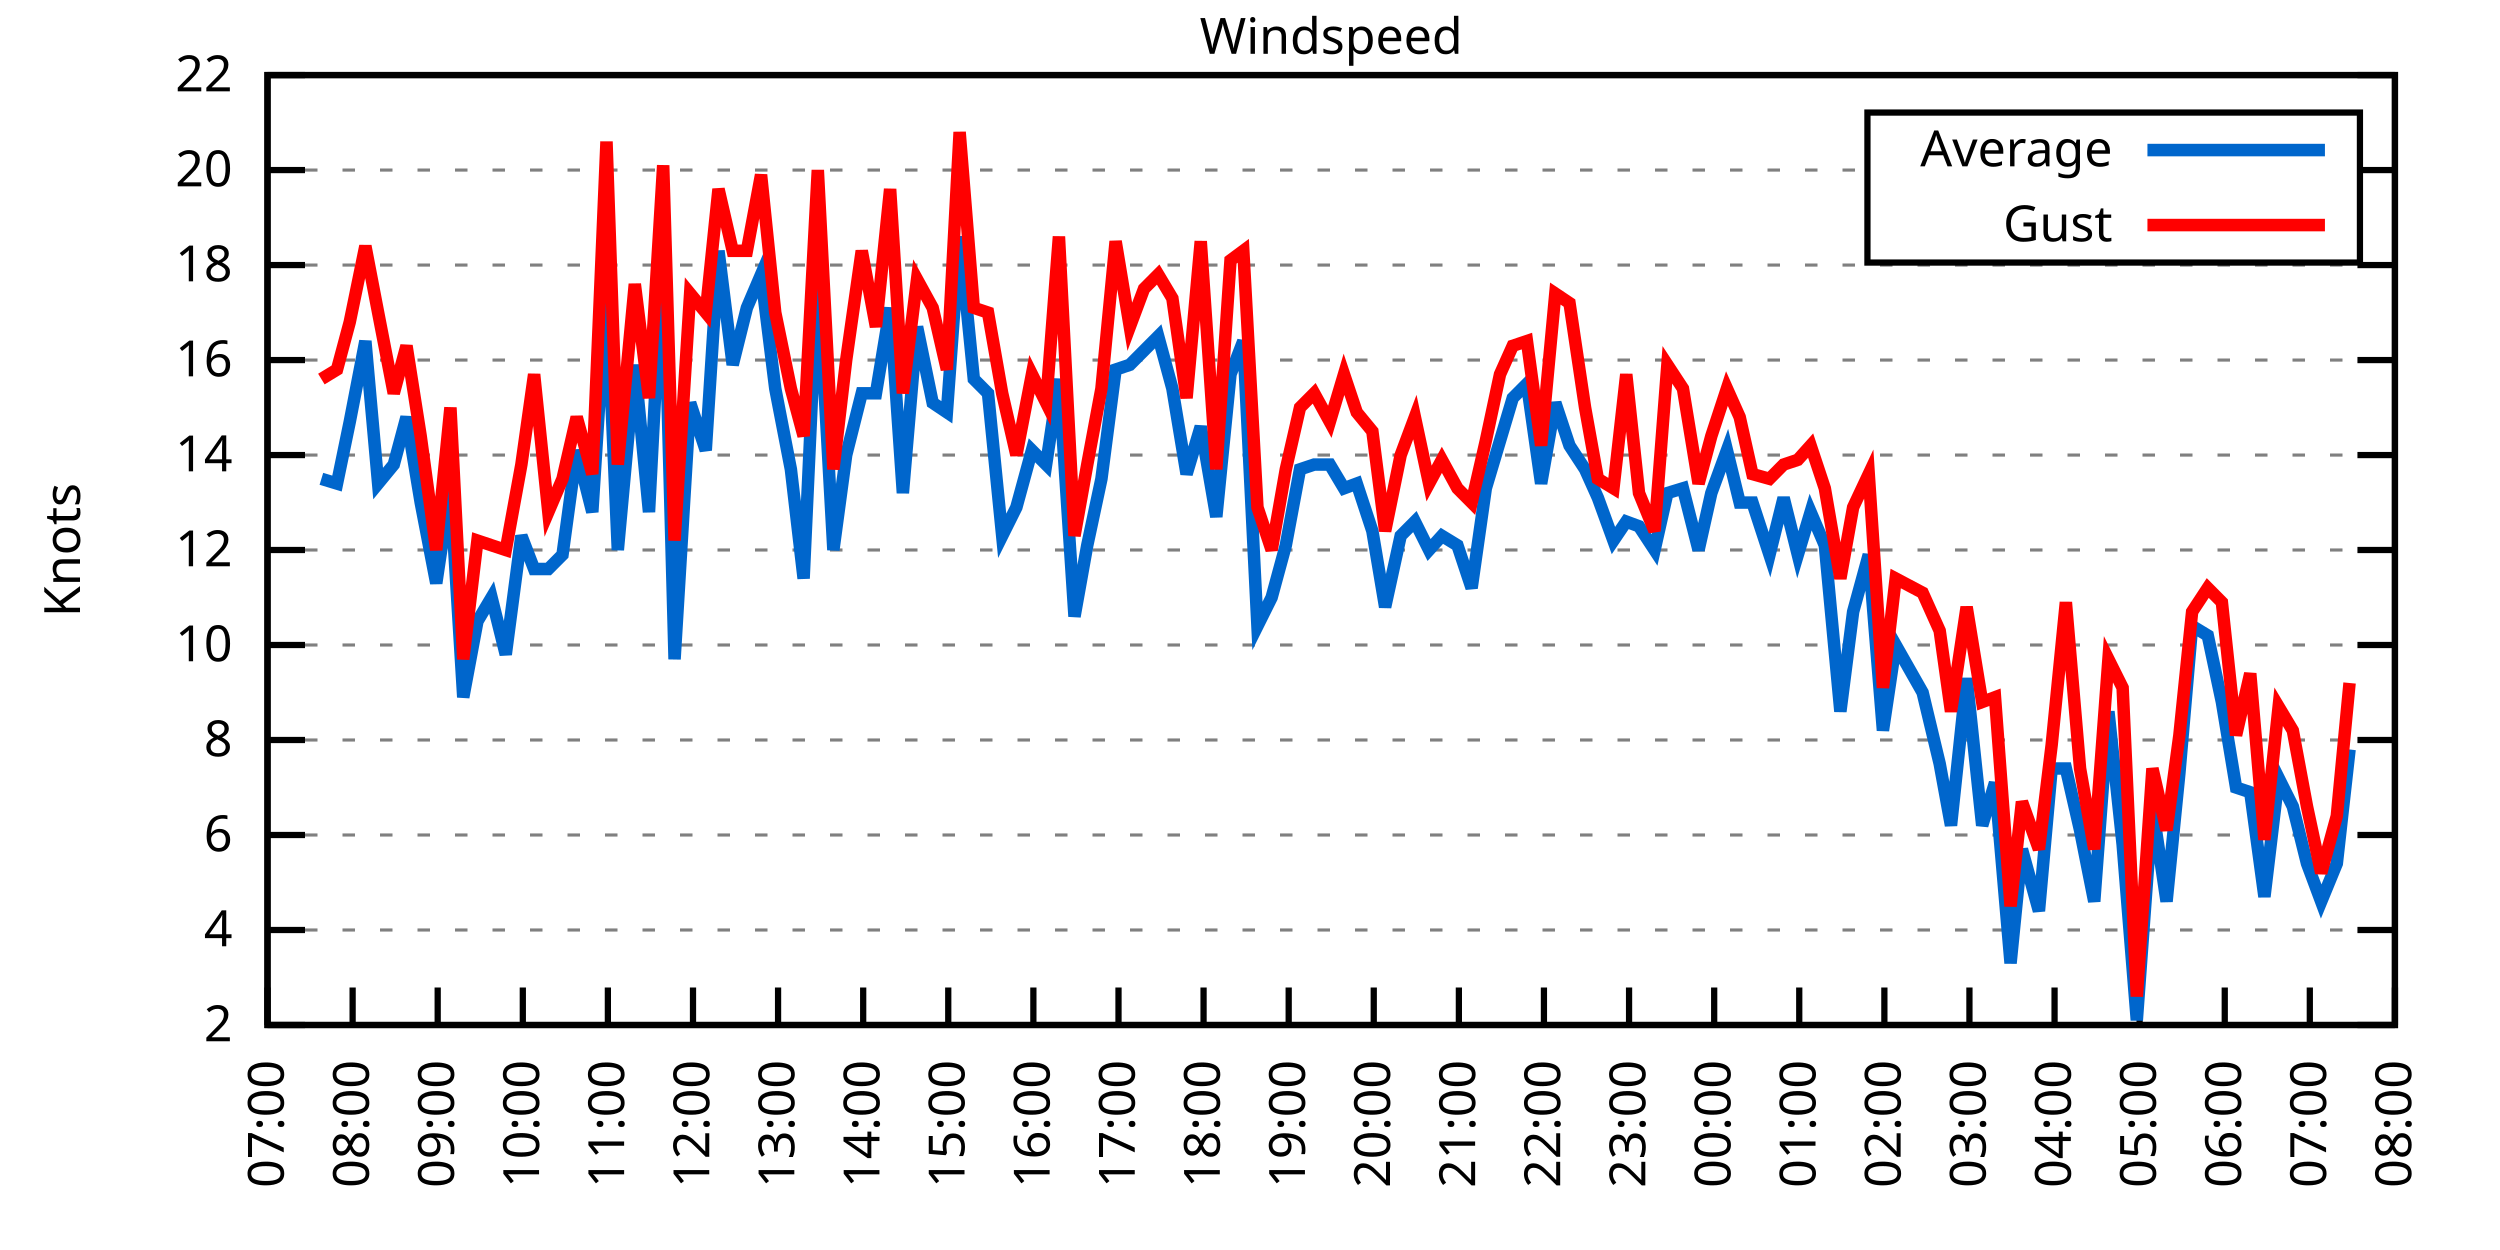
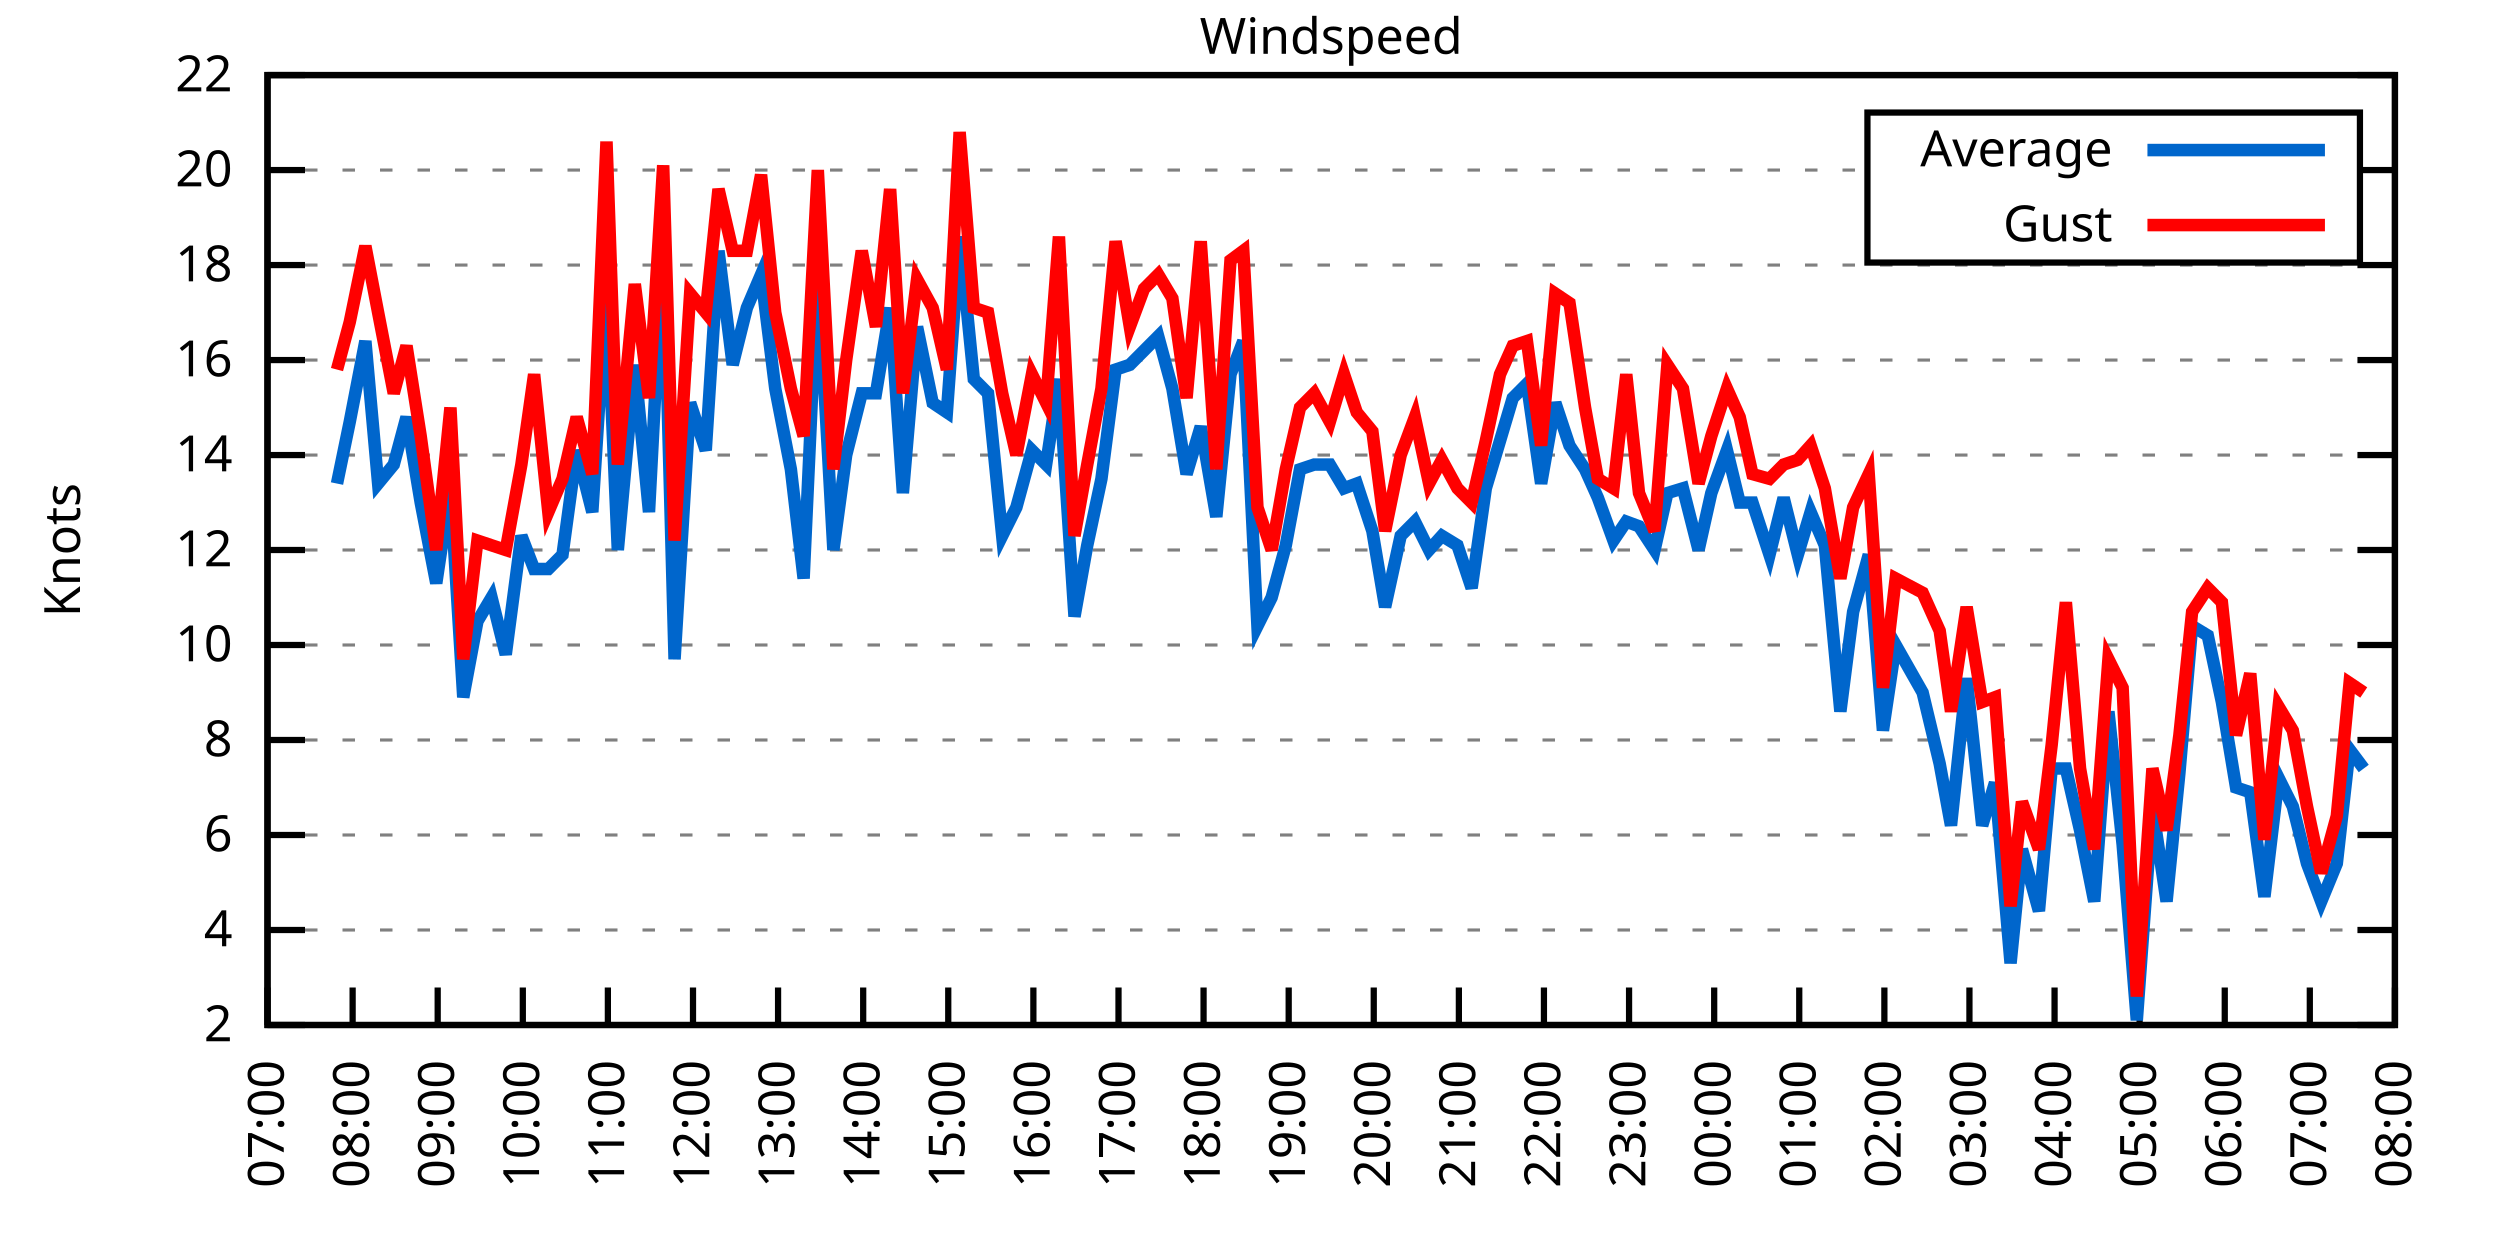
<svg xmlns="http://www.w3.org/2000/svg" xmlns:xlink="http://www.w3.org/1999/xlink" width="400" height="200" viewBox="0 0 400 200">
  <g id="gnuplot_canvas">
    <rect x="0" y="0" width="400" height="200" fill="none" />
    <defs>
      <circle id="gpDot" r="0.5" stroke-width="0.5" stroke="currentColor" />
      <path id="gpPt0" stroke-width="0.333" stroke="currentColor" d="M-1,0 h2 M0,-1 v2" />
      <path id="gpPt1" stroke-width="0.333" stroke="currentColor" d="M-1,-1 L1,1 M1,-1 L-1,1" />
      <path id="gpPt2" stroke-width="0.333" stroke="currentColor" d="M-1,0 L1,0 M0,-1 L0,1 M-1,-1 L1,1 M-1,1 L1,-1" />
      <rect id="gpPt3" stroke-width="0.333" stroke="currentColor" x="-1" y="-1" width="2" height="2" />
      <rect id="gpPt4" stroke-width="0.333" stroke="currentColor" fill="currentColor" x="-1" y="-1" width="2" height="2" />
      <circle id="gpPt5" stroke-width="0.333" stroke="currentColor" cx="0" cy="0" r="1" />
      <use xlink:href="#gpPt5" id="gpPt6" fill="currentColor" stroke="none" />
      <path id="gpPt7" stroke-width="0.333" stroke="currentColor" d="M0,-1.33 L-1.33,0.67 L1.33,0.67 z" />
      <use xlink:href="#gpPt7" id="gpPt8" fill="currentColor" stroke="none" />
      <use xlink:href="#gpPt7" id="gpPt9" stroke="currentColor" transform="rotate(180)" />
      <use xlink:href="#gpPt9" id="gpPt10" fill="currentColor" stroke="none" />
      <use xlink:href="#gpPt3" id="gpPt11" stroke="currentColor" transform="rotate(45)" />
      <use xlink:href="#gpPt11" id="gpPt12" fill="currentColor" stroke="none" />
      <path id="gpPt13" stroke-width="0.333" stroke="currentColor" d="M0,1.330 L1.265,0.411 L0.782,-1.067 L-0.782,-1.076 L-1.265,0.411 z" />
      <use xlink:href="#gpPt13" id="gpPt14" fill="currentColor" stroke="none" />
      <filter id="textbox" filterUnits="objectBoundingBox" x="0" y="0" height="1" width="1">
        <feFlood flood-color="white" flood-opacity="1" result="bgnd" />
        <feComposite in="SourceGraphic" in2="bgnd" operator="atop" />
      </filter>
      <filter id="greybox" filterUnits="objectBoundingBox" x="0" y="0" height="1" width="1">
        <feFlood flood-color="lightgrey" flood-opacity="1" result="grey" />
        <feComposite in="SourceGraphic" in2="grey" operator="atop" />
      </filter>
    </defs>
    <g fill="none" color="white" stroke="currentColor" stroke-width="1.00" stroke-linecap="butt" stroke-linejoin="miter">
</g>
    <g fill="none" color="black" stroke="currentColor" stroke-width="1.00" stroke-linecap="butt" stroke-linejoin="miter">
      <g stroke="none" shape-rendering="crispEdges">
        <polygon fill="rgb(255, 255, 255)" points="42.80,164.00 383.18,164.00 383.18,12.02 42.80,12.02 " />
      </g>
    </g>
    <g fill="none" color="black" stroke="currentColor" stroke-width="1.00" stroke-linecap="butt" stroke-linejoin="miter">
</g>
    <g fill="none" color="black" stroke="black" stroke-width="0.50" stroke-linecap="butt" stroke-linejoin="miter">
</g>
    <g fill="none" color="gray" stroke="currentColor" stroke-width="0.50" stroke-linecap="butt" stroke-linejoin="miter">
      <path stroke="gray" stroke-dasharray="2,4" class="gridline" d="M42.80,164.00 L383.19,164.00  " />
    </g>
    <g fill="none" color="gray" stroke="gray" stroke-width="1.00" stroke-linecap="butt" stroke-linejoin="miter">
</g>
    <g fill="none" color="black" stroke="currentColor" stroke-width="1.00" stroke-linecap="butt" stroke-linejoin="miter">
      <path stroke="black" d="M42.80,164.00 L48.80,164.00 M383.19,164.00 L377.19,164.00  " />
      <g transform="translate(37.20,166.60)" stroke="none" fill="black" font-family="Sans" font-size="8.00" text-anchor="end">
        <text>
          <tspan font-family="Sans"> 2</tspan>
        </text>
      </g>
    </g>
    <g fill="none" color="black" stroke="currentColor" stroke-width="1.00" stroke-linecap="butt" stroke-linejoin="miter">
</g>
    <g fill="none" color="black" stroke="black" stroke-width="0.50" stroke-linecap="butt" stroke-linejoin="miter">
</g>
    <g fill="none" color="gray" stroke="currentColor" stroke-width="0.50" stroke-linecap="butt" stroke-linejoin="miter">
      <path stroke="gray" stroke-dasharray="2,4" class="gridline" d="M42.80,148.80 L383.19,148.80  " />
    </g>
    <g fill="none" color="gray" stroke="gray" stroke-width="1.00" stroke-linecap="butt" stroke-linejoin="miter">
</g>
    <g fill="none" color="black" stroke="currentColor" stroke-width="1.00" stroke-linecap="butt" stroke-linejoin="miter">
      <path stroke="black" d="M42.80,148.80 L48.80,148.80 M383.19,148.80 L377.19,148.80  " />
      <g transform="translate(37.20,151.40)" stroke="none" fill="black" font-family="Sans" font-size="8.00" text-anchor="end">
        <text>
          <tspan font-family="Sans"> 4</tspan>
        </text>
      </g>
    </g>
    <g fill="none" color="black" stroke="currentColor" stroke-width="1.00" stroke-linecap="butt" stroke-linejoin="miter">
</g>
    <g fill="none" color="black" stroke="black" stroke-width="0.50" stroke-linecap="butt" stroke-linejoin="miter">
</g>
    <g fill="none" color="gray" stroke="currentColor" stroke-width="0.50" stroke-linecap="butt" stroke-linejoin="miter">
      <path stroke="gray" stroke-dasharray="2,4" class="gridline" d="M42.80,133.60 L383.19,133.60  " />
    </g>
    <g fill="none" color="gray" stroke="gray" stroke-width="1.00" stroke-linecap="butt" stroke-linejoin="miter">
</g>
    <g fill="none" color="black" stroke="currentColor" stroke-width="1.00" stroke-linecap="butt" stroke-linejoin="miter">
      <path stroke="black" d="M42.80,133.60 L48.80,133.60 M383.19,133.60 L377.19,133.60  " />
      <g transform="translate(37.20,136.20)" stroke="none" fill="black" font-family="Sans" font-size="8.00" text-anchor="end">
        <text>
          <tspan font-family="Sans"> 6</tspan>
        </text>
      </g>
    </g>
    <g fill="none" color="black" stroke="currentColor" stroke-width="1.00" stroke-linecap="butt" stroke-linejoin="miter">
</g>
    <g fill="none" color="black" stroke="black" stroke-width="0.50" stroke-linecap="butt" stroke-linejoin="miter">
</g>
    <g fill="none" color="gray" stroke="currentColor" stroke-width="0.50" stroke-linecap="butt" stroke-linejoin="miter">
      <path stroke="gray" stroke-dasharray="2,4" class="gridline" d="M42.80,118.40 L383.19,118.40  " />
    </g>
    <g fill="none" color="gray" stroke="gray" stroke-width="1.00" stroke-linecap="butt" stroke-linejoin="miter">
</g>
    <g fill="none" color="black" stroke="currentColor" stroke-width="1.00" stroke-linecap="butt" stroke-linejoin="miter">
      <path stroke="black" d="M42.80,118.40 L48.80,118.40 M383.19,118.40 L377.19,118.40  " />
      <g transform="translate(37.20,121.00)" stroke="none" fill="black" font-family="Sans" font-size="8.00" text-anchor="end">
        <text>
          <tspan font-family="Sans"> 8</tspan>
        </text>
      </g>
    </g>
    <g fill="none" color="black" stroke="currentColor" stroke-width="1.00" stroke-linecap="butt" stroke-linejoin="miter">
</g>
    <g fill="none" color="black" stroke="black" stroke-width="0.50" stroke-linecap="butt" stroke-linejoin="miter">
</g>
    <g fill="none" color="gray" stroke="currentColor" stroke-width="0.50" stroke-linecap="butt" stroke-linejoin="miter">
      <path stroke="gray" stroke-dasharray="2,4" class="gridline" d="M42.80,103.20 L383.19,103.20  " />
    </g>
    <g fill="none" color="gray" stroke="gray" stroke-width="1.00" stroke-linecap="butt" stroke-linejoin="miter">
</g>
    <g fill="none" color="black" stroke="currentColor" stroke-width="1.00" stroke-linecap="butt" stroke-linejoin="miter">
      <path stroke="black" d="M42.80,103.20 L48.80,103.20 M383.19,103.20 L377.19,103.20  " />
      <g transform="translate(37.20,105.80)" stroke="none" fill="black" font-family="Sans" font-size="8.00" text-anchor="end">
        <text>
          <tspan font-family="Sans"> 10</tspan>
        </text>
      </g>
    </g>
    <g fill="none" color="black" stroke="currentColor" stroke-width="1.00" stroke-linecap="butt" stroke-linejoin="miter">
</g>
    <g fill="none" color="black" stroke="black" stroke-width="0.50" stroke-linecap="butt" stroke-linejoin="miter">
</g>
    <g fill="none" color="gray" stroke="currentColor" stroke-width="0.50" stroke-linecap="butt" stroke-linejoin="miter">
      <path stroke="gray" stroke-dasharray="2,4" class="gridline" d="M42.80,88.00 L383.19,88.00  " />
    </g>
    <g fill="none" color="gray" stroke="gray" stroke-width="1.00" stroke-linecap="butt" stroke-linejoin="miter">
</g>
    <g fill="none" color="black" stroke="currentColor" stroke-width="1.00" stroke-linecap="butt" stroke-linejoin="miter">
      <path stroke="black" d="M42.80,88.00 L48.80,88.00 M383.19,88.00 L377.19,88.00  " />
      <g transform="translate(37.20,90.60)" stroke="none" fill="black" font-family="Sans" font-size="8.00" text-anchor="end">
        <text>
          <tspan font-family="Sans"> 12</tspan>
        </text>
      </g>
    </g>
    <g fill="none" color="black" stroke="currentColor" stroke-width="1.00" stroke-linecap="butt" stroke-linejoin="miter">
</g>
    <g fill="none" color="black" stroke="black" stroke-width="0.50" stroke-linecap="butt" stroke-linejoin="miter">
</g>
    <g fill="none" color="gray" stroke="currentColor" stroke-width="0.50" stroke-linecap="butt" stroke-linejoin="miter">
      <path stroke="gray" stroke-dasharray="2,4" class="gridline" d="M42.80,72.81 L383.19,72.81  " />
    </g>
    <g fill="none" color="gray" stroke="gray" stroke-width="1.00" stroke-linecap="butt" stroke-linejoin="miter">
</g>
    <g fill="none" color="black" stroke="currentColor" stroke-width="1.00" stroke-linecap="butt" stroke-linejoin="miter">
      <path stroke="black" d="M42.80,72.81 L48.80,72.81 M383.19,72.81 L377.19,72.81  " />
      <g transform="translate(37.20,75.41)" stroke="none" fill="black" font-family="Sans" font-size="8.00" text-anchor="end">
        <text>
          <tspan font-family="Sans"> 14</tspan>
        </text>
      </g>
    </g>
    <g fill="none" color="black" stroke="currentColor" stroke-width="1.00" stroke-linecap="butt" stroke-linejoin="miter">
</g>
    <g fill="none" color="black" stroke="black" stroke-width="0.50" stroke-linecap="butt" stroke-linejoin="miter">
</g>
    <g fill="none" color="gray" stroke="currentColor" stroke-width="0.50" stroke-linecap="butt" stroke-linejoin="miter">
      <path stroke="gray" stroke-dasharray="2,4" class="gridline" d="M42.80,57.61 L383.19,57.61  " />
    </g>
    <g fill="none" color="gray" stroke="gray" stroke-width="1.00" stroke-linecap="butt" stroke-linejoin="miter">
</g>
    <g fill="none" color="black" stroke="currentColor" stroke-width="1.00" stroke-linecap="butt" stroke-linejoin="miter">
      <path stroke="black" d="M42.80,57.61 L48.80,57.61 M383.19,57.61 L377.19,57.61  " />
      <g transform="translate(37.20,60.21)" stroke="none" fill="black" font-family="Sans" font-size="8.00" text-anchor="end">
        <text>
          <tspan font-family="Sans"> 16</tspan>
        </text>
      </g>
    </g>
    <g fill="none" color="black" stroke="currentColor" stroke-width="1.00" stroke-linecap="butt" stroke-linejoin="miter">
</g>
    <g fill="none" color="black" stroke="black" stroke-width="0.50" stroke-linecap="butt" stroke-linejoin="miter">
</g>
    <g fill="none" color="gray" stroke="currentColor" stroke-width="0.50" stroke-linecap="butt" stroke-linejoin="miter">
      <path stroke="gray" stroke-dasharray="2,4" class="gridline" d="M42.80,42.41 L383.19,42.41  " />
    </g>
    <g fill="none" color="gray" stroke="gray" stroke-width="1.00" stroke-linecap="butt" stroke-linejoin="miter">
</g>
    <g fill="none" color="black" stroke="currentColor" stroke-width="1.00" stroke-linecap="butt" stroke-linejoin="miter">
      <path stroke="black" d="M42.80,42.41 L48.80,42.41 M383.19,42.41 L377.19,42.41  " />
      <g transform="translate(37.20,45.01)" stroke="none" fill="black" font-family="Sans" font-size="8.00" text-anchor="end">
        <text>
          <tspan font-family="Sans"> 18</tspan>
        </text>
      </g>
    </g>
    <g fill="none" color="black" stroke="currentColor" stroke-width="1.00" stroke-linecap="butt" stroke-linejoin="miter">
</g>
    <g fill="none" color="black" stroke="black" stroke-width="0.50" stroke-linecap="butt" stroke-linejoin="miter">
</g>
    <g fill="none" color="gray" stroke="currentColor" stroke-width="0.50" stroke-linecap="butt" stroke-linejoin="miter">
      <path stroke="gray" stroke-dasharray="2,4" class="gridline" d="M42.80,27.21 L298.79,27.21 M377.59,27.21 L383.19,27.21  " />
    </g>
    <g fill="none" color="gray" stroke="gray" stroke-width="1.00" stroke-linecap="butt" stroke-linejoin="miter">
</g>
    <g fill="none" color="black" stroke="currentColor" stroke-width="1.00" stroke-linecap="butt" stroke-linejoin="miter">
      <path stroke="black" d="M42.80,27.21 L48.80,27.21 M383.19,27.21 L377.19,27.21  " />
      <g transform="translate(37.20,29.81)" stroke="none" fill="black" font-family="Sans" font-size="8.00" text-anchor="end">
        <text>
          <tspan font-family="Sans"> 20</tspan>
        </text>
      </g>
    </g>
    <g fill="none" color="black" stroke="currentColor" stroke-width="1.00" stroke-linecap="butt" stroke-linejoin="miter">
</g>
    <g fill="none" color="black" stroke="black" stroke-width="0.50" stroke-linecap="butt" stroke-linejoin="miter">
</g>
    <g fill="none" color="gray" stroke="currentColor" stroke-width="0.50" stroke-linecap="butt" stroke-linejoin="miter">
      <path stroke="gray" stroke-dasharray="2,4" class="gridline" d="M42.80,12.01 L383.19,12.01  " />
    </g>
    <g fill="none" color="gray" stroke="gray" stroke-width="1.00" stroke-linecap="butt" stroke-linejoin="miter">
</g>
    <g fill="none" color="black" stroke="currentColor" stroke-width="1.00" stroke-linecap="butt" stroke-linejoin="miter">
      <path stroke="black" d="M42.80,12.01 L48.80,12.01 M383.19,12.01 L377.19,12.01  " />
      <g transform="translate(37.20,14.61)" stroke="none" fill="black" font-family="Sans" font-size="8.00" text-anchor="end">
        <text>
          <tspan font-family="Sans"> 22</tspan>
        </text>
      </g>
    </g>
    <g fill="none" color="black" stroke="currentColor" stroke-width="1.00" stroke-linecap="butt" stroke-linejoin="miter">
      <path stroke="black" d="M42.80,164.00 L42.80,158.00  " />
      <g transform="translate(45.40,169.60) rotate(270.00)" stroke="none" fill="black" font-family="Sans" font-size="8.00" text-anchor="end">
        <text>
          <tspan font-family="Sans">07:00</tspan>
        </text>
      </g>
    </g>
    <g fill="none" color="black" stroke="currentColor" stroke-width="1.00" stroke-linecap="butt" stroke-linejoin="miter">
      <path stroke="black" d="M56.42,164.00 L56.42,158.00  " />
      <g transform="translate(59.02,169.60) rotate(270.00)" stroke="none" fill="black" font-family="Sans" font-size="8.00" text-anchor="end">
        <text>
          <tspan font-family="Sans">08:00</tspan>
        </text>
      </g>
    </g>
    <g fill="none" color="black" stroke="currentColor" stroke-width="1.00" stroke-linecap="butt" stroke-linejoin="miter">
      <path stroke="black" d="M70.03,164.00 L70.03,158.00  " />
      <g transform="translate(72.63,169.60) rotate(270.00)" stroke="none" fill="black" font-family="Sans" font-size="8.00" text-anchor="end">
        <text>
          <tspan font-family="Sans">09:00</tspan>
        </text>
      </g>
    </g>
    <g fill="none" color="black" stroke="currentColor" stroke-width="1.00" stroke-linecap="butt" stroke-linejoin="miter">
      <path stroke="black" d="M83.65,164.00 L83.65,158.00  " />
      <g transform="translate(86.25,169.60) rotate(270.00)" stroke="none" fill="black" font-family="Sans" font-size="8.00" text-anchor="end">
        <text>
          <tspan font-family="Sans">10:00</tspan>
        </text>
      </g>
    </g>
    <g fill="none" color="black" stroke="currentColor" stroke-width="1.00" stroke-linecap="butt" stroke-linejoin="miter">
      <path stroke="black" d="M97.26,164.00 L97.26,158.00  " />
      <g transform="translate(99.86,169.60) rotate(270.00)" stroke="none" fill="black" font-family="Sans" font-size="8.00" text-anchor="end">
        <text>
          <tspan font-family="Sans">11:00</tspan>
        </text>
      </g>
    </g>
    <g fill="none" color="black" stroke="currentColor" stroke-width="1.00" stroke-linecap="butt" stroke-linejoin="miter">
      <path stroke="black" d="M110.88,164.00 L110.88,158.00  " />
      <g transform="translate(113.48,169.60) rotate(270.00)" stroke="none" fill="black" font-family="Sans" font-size="8.00" text-anchor="end">
        <text>
          <tspan font-family="Sans">12:00</tspan>
        </text>
      </g>
    </g>
    <g fill="none" color="black" stroke="currentColor" stroke-width="1.00" stroke-linecap="butt" stroke-linejoin="miter">
      <path stroke="black" d="M124.49,164.00 L124.49,158.00  " />
      <g transform="translate(127.09,169.60) rotate(270.00)" stroke="none" fill="black" font-family="Sans" font-size="8.00" text-anchor="end">
        <text>
          <tspan font-family="Sans">13:00</tspan>
        </text>
      </g>
    </g>
    <g fill="none" color="black" stroke="currentColor" stroke-width="1.00" stroke-linecap="butt" stroke-linejoin="miter">
      <path stroke="black" d="M138.11,164.00 L138.11,158.00  " />
      <g transform="translate(140.71,169.60) rotate(270.00)" stroke="none" fill="black" font-family="Sans" font-size="8.00" text-anchor="end">
        <text>
          <tspan font-family="Sans">14:00</tspan>
        </text>
      </g>
    </g>
    <g fill="none" color="black" stroke="currentColor" stroke-width="1.00" stroke-linecap="butt" stroke-linejoin="miter">
      <path stroke="black" d="M151.72,164.00 L151.72,158.00  " />
      <g transform="translate(154.32,169.60) rotate(270.00)" stroke="none" fill="black" font-family="Sans" font-size="8.00" text-anchor="end">
        <text>
          <tspan font-family="Sans">15:00</tspan>
        </text>
      </g>
    </g>
    <g fill="none" color="black" stroke="currentColor" stroke-width="1.00" stroke-linecap="butt" stroke-linejoin="miter">
      <path stroke="black" d="M165.34,164.00 L165.34,158.00  " />
      <g transform="translate(167.94,169.60) rotate(270.00)" stroke="none" fill="black" font-family="Sans" font-size="8.00" text-anchor="end">
        <text>
          <tspan font-family="Sans">16:00</tspan>
        </text>
      </g>
    </g>
    <g fill="none" color="black" stroke="currentColor" stroke-width="1.00" stroke-linecap="butt" stroke-linejoin="miter">
      <path stroke="black" d="M178.96,164.00 L178.96,158.00  " />
      <g transform="translate(181.56,169.60) rotate(270.00)" stroke="none" fill="black" font-family="Sans" font-size="8.00" text-anchor="end">
        <text>
          <tspan font-family="Sans">17:00</tspan>
        </text>
      </g>
    </g>
    <g fill="none" color="black" stroke="currentColor" stroke-width="1.00" stroke-linecap="butt" stroke-linejoin="miter">
      <path stroke="black" d="M192.57,164.00 L192.57,158.00  " />
      <g transform="translate(195.17,169.60) rotate(270.00)" stroke="none" fill="black" font-family="Sans" font-size="8.00" text-anchor="end">
        <text>
          <tspan font-family="Sans">18:00</tspan>
        </text>
      </g>
    </g>
    <g fill="none" color="black" stroke="currentColor" stroke-width="1.00" stroke-linecap="butt" stroke-linejoin="miter">
      <path stroke="black" d="M206.19,164.00 L206.19,158.00  " />
      <g transform="translate(208.79,169.60) rotate(270.00)" stroke="none" fill="black" font-family="Sans" font-size="8.00" text-anchor="end">
        <text>
          <tspan font-family="Sans">19:00</tspan>
        </text>
      </g>
    </g>
    <g fill="none" color="black" stroke="currentColor" stroke-width="1.00" stroke-linecap="butt" stroke-linejoin="miter">
      <path stroke="black" d="M219.80,164.00 L219.80,158.00  " />
      <g transform="translate(222.40,169.60) rotate(270.00)" stroke="none" fill="black" font-family="Sans" font-size="8.00" text-anchor="end">
        <text>
          <tspan font-family="Sans">20:00</tspan>
        </text>
      </g>
    </g>
    <g fill="none" color="black" stroke="currentColor" stroke-width="1.00" stroke-linecap="butt" stroke-linejoin="miter">
      <path stroke="black" d="M233.42,164.00 L233.42,158.00  " />
      <g transform="translate(236.02,169.60) rotate(270.00)" stroke="none" fill="black" font-family="Sans" font-size="8.00" text-anchor="end">
        <text>
          <tspan font-family="Sans">21:00</tspan>
        </text>
      </g>
    </g>
    <g fill="none" color="black" stroke="currentColor" stroke-width="1.00" stroke-linecap="butt" stroke-linejoin="miter">
      <path stroke="black" d="M247.03,164.00 L247.03,158.00  " />
      <g transform="translate(249.63,169.60) rotate(270.00)" stroke="none" fill="black" font-family="Sans" font-size="8.00" text-anchor="end">
        <text>
          <tspan font-family="Sans">22:00</tspan>
        </text>
      </g>
    </g>
    <g fill="none" color="black" stroke="currentColor" stroke-width="1.00" stroke-linecap="butt" stroke-linejoin="miter">
      <path stroke="black" d="M260.65,164.00 L260.65,158.00  " />
      <g transform="translate(263.25,169.60) rotate(270.00)" stroke="none" fill="black" font-family="Sans" font-size="8.00" text-anchor="end">
        <text>
          <tspan font-family="Sans">23:00</tspan>
        </text>
      </g>
    </g>
    <g fill="none" color="black" stroke="currentColor" stroke-width="1.00" stroke-linecap="butt" stroke-linejoin="miter">
      <path stroke="black" d="M274.27,164.00 L274.27,158.00  " />
      <g transform="translate(276.87,169.60) rotate(270.00)" stroke="none" fill="black" font-family="Sans" font-size="8.00" text-anchor="end">
        <text>
          <tspan font-family="Sans">00:00</tspan>
        </text>
      </g>
    </g>
    <g fill="none" color="black" stroke="currentColor" stroke-width="1.00" stroke-linecap="butt" stroke-linejoin="miter">
      <path stroke="black" d="M287.88,164.00 L287.88,158.00  " />
      <g transform="translate(290.48,169.60) rotate(270.00)" stroke="none" fill="black" font-family="Sans" font-size="8.00" text-anchor="end">
        <text>
          <tspan font-family="Sans">01:00</tspan>
        </text>
      </g>
    </g>
    <g fill="none" color="black" stroke="currentColor" stroke-width="1.00" stroke-linecap="butt" stroke-linejoin="miter">
      <path stroke="black" d="M301.50,164.00 L301.50,158.00  " />
      <g transform="translate(304.10,169.60) rotate(270.00)" stroke="none" fill="black" font-family="Sans" font-size="8.00" text-anchor="end">
        <text>
          <tspan font-family="Sans">02:00</tspan>
        </text>
      </g>
    </g>
    <g fill="none" color="black" stroke="currentColor" stroke-width="1.00" stroke-linecap="butt" stroke-linejoin="miter">
      <path stroke="black" d="M315.11,164.00 L315.11,158.00  " />
      <g transform="translate(317.71,169.60) rotate(270.00)" stroke="none" fill="black" font-family="Sans" font-size="8.00" text-anchor="end">
        <text>
          <tspan font-family="Sans">03:00</tspan>
        </text>
      </g>
    </g>
    <g fill="none" color="black" stroke="currentColor" stroke-width="1.00" stroke-linecap="butt" stroke-linejoin="miter">
      <path stroke="black" d="M328.73,164.00 L328.73,158.00  " />
      <g transform="translate(331.33,169.60) rotate(270.00)" stroke="none" fill="black" font-family="Sans" font-size="8.00" text-anchor="end">
        <text>
          <tspan font-family="Sans">04:00</tspan>
        </text>
      </g>
    </g>
    <g fill="none" color="black" stroke="currentColor" stroke-width="1.00" stroke-linecap="butt" stroke-linejoin="miter">
      <path stroke="black" d="M342.34,164.00 L342.34,158.00  " />
      <g transform="translate(344.94,169.60) rotate(270.00)" stroke="none" fill="black" font-family="Sans" font-size="8.00" text-anchor="end">
        <text>
          <tspan font-family="Sans">05:00</tspan>
        </text>
      </g>
    </g>
    <g fill="none" color="black" stroke="currentColor" stroke-width="1.00" stroke-linecap="butt" stroke-linejoin="miter">
      <path stroke="black" d="M355.96,164.00 L355.96,158.00  " />
      <g transform="translate(358.56,169.60) rotate(270.00)" stroke="none" fill="black" font-family="Sans" font-size="8.00" text-anchor="end">
        <text>
          <tspan font-family="Sans">06:00</tspan>
        </text>
      </g>
    </g>
    <g fill="none" color="black" stroke="currentColor" stroke-width="1.00" stroke-linecap="butt" stroke-linejoin="miter">
      <path stroke="black" d="M369.57,164.00 L369.57,158.00  " />
      <g transform="translate(372.17,169.60) rotate(270.00)" stroke="none" fill="black" font-family="Sans" font-size="8.00" text-anchor="end">
        <text>
          <tspan font-family="Sans">07:00</tspan>
        </text>
      </g>
    </g>
    <g fill="none" color="black" stroke="currentColor" stroke-width="1.00" stroke-linecap="butt" stroke-linejoin="miter">
      <path stroke="black" d="M383.19,164.00 L383.19,158.00  " />
      <g transform="translate(385.79,169.60) rotate(270.00)" stroke="none" fill="black" font-family="Sans" font-size="8.00" text-anchor="end">
        <text>
          <tspan font-family="Sans">08:00</tspan>
        </text>
      </g>
    </g>
    <g fill="none" color="black" stroke="currentColor" stroke-width="1.00" stroke-linecap="butt" stroke-linejoin="miter">
</g>
    <g fill="none" color="black" stroke="currentColor" stroke-width="1.00" stroke-linecap="butt" stroke-linejoin="miter">
      <path stroke="black" d="M42.80,12.01 L42.80,164.00 L383.19,164.00 L383.19,12.01 L42.80,12.01 Z  " />
    </g>
    <g fill="none" color="black" stroke="currentColor" stroke-width="1.00" stroke-linecap="butt" stroke-linejoin="miter">
</g>
    <g fill="none" color="black" stroke="currentColor" stroke-width="1.00" stroke-linecap="butt" stroke-linejoin="miter">
      <path stroke="black" d="M298.79,42.01 L298.79,18.01 L377.59,18.01 L377.59,42.01 L298.79,42.01 Z  " />
    </g>
    <g id="Windspeed_plot_1">
      <g fill="none" color="white" stroke="black" stroke-width="2.00" stroke-linecap="butt" stroke-linejoin="miter">
</g>
      <g fill="none" color="black" stroke="currentColor" stroke-width="2.00" stroke-linecap="butt" stroke-linejoin="miter">
        <g transform="translate(337.99,26.61)" stroke="none" fill="black" font-family="Sans" font-size="8.00" text-anchor="end">
          <text>
            <tspan font-family="Sans">Average</tspan>
          </text>
        </g>
      </g>
      <g fill="none" color="black" stroke="currentColor" stroke-width="2.00" stroke-linecap="butt" stroke-linejoin="miter">
-         <path stroke="rgb(  0, 102, 204)" d="M343.59,24.01 L371.99,24.01 M51.42,76.61 L53.92,77.37 L55.96,67.49 L58.46,54.57 L60.50,77.37 L63.00,74.33   L65.04,66.73 L67.31,80.41 L69.80,93.32 L72.07,78.13 L74.12,111.56 L76.39,99.40 L78.65,95.60 L80.92,104.72   L83.42,85.73 L85.46,91.04 L87.73,91.04 L90.00,88.76 L92.27,72.05 L94.77,81.93 L97.04,46.21 L98.85,88.00   L101.57,58.37 L103.84,81.93 L106.11,38.61 L107.93,105.48 L110.42,64.45 L112.92,72.05 L114.96,40.13 L117.23,58.37   L119.50,49.25 L121.77,43.93 L124.04,62.17 L126.54,75.09 L128.58,92.56 L130.85,43.17 L133.34,88.00 L135.39,72.81   L137.88,62.93 L140.15,62.93 L142.42,49.25 L144.46,78.89 L146.73,52.29 L149.23,64.45 L151.50,65.97 L153.54,37.85   L155.81,60.65 L158.08,62.93 L160.35,85.73 L162.62,81.17 L165.11,72.05 L167.38,74.33 L169.43,60.65 L171.92,98.64   L173.96,87.25 L176.23,76.61 L178.50,59.13 L180.77,58.37 L183.04,56.09 L185.31,53.81 L187.58,62.17 L189.85,75.85   L192.12,68.25 L194.61,82.69 L196.88,59.89 L198.93,54.57 L201.19,100.16 L203.46,95.60 L205.73,87.25 L208.00,75.09   L210.27,74.33 L212.77,74.33 L215.04,78.13 L217.08,77.37 L219.58,84.97 L221.62,97.12 L224.11,85.73 L226.38,83.45   L228.65,88.00 L230.70,85.73 L233.19,87.25 L235.46,94.08 L237.73,78.13 L240.00,70.53 L242.04,63.69 L244.31,61.41   L246.58,77.37 L248.85,64.45 L251.12,71.29 L253.61,75.09 L255.66,79.65 L258.15,86.49 L260.20,83.45 L262.24,84.21   L264.73,88.00 L266.78,78.89 L269.27,78.13 L271.77,88.00 L273.81,78.89 L276.31,72.05 L278.35,80.41 L280.39,80.41   L283.12,88.76 L285.38,79.65 L287.65,88.76 L289.70,81.93 L291.97,87.25 L294.46,113.84 L296.50,97.88 L299.00,88.76   L301.27,116.88 L303.31,103.20 L307.62,110.80 L310.35,122.20 L312.16,132.08 L314.66,108.52 L317.15,132.08 L319.20,125.24   L321.69,154.12 L323.51,135.88 L326.23,145.76 L328.27,122.96 L330.54,122.96 L332.81,132.84 L335.08,144.24 L337.35,113.84   L339.62,135.12 L341.89,163.24 L344.39,129.04 L346.65,144.24 L348.70,123.72 L350.74,100.16 L353.24,101.68 L355.50,112.32   L357.77,126.00 L360.04,126.76 L362.31,143.48 L364.58,124.48 L366.85,129.04 L369.12,138.16 L371.39,144.24 L373.89,138.16   L375.93,119.92  " />
+         <path stroke="rgb(  0, 102, 204)" d="M343.59,24.01 L371.99,24.01 M53.92,77.37 L55.96,67.49 L58.46,54.57 L60.50,77.37 L63.00,74.33 L65.04,66.73   L67.31,80.41 L69.80,93.32 L72.07,78.13 L74.12,111.56 L76.39,99.40 L78.65,95.60 L80.92,104.72 L83.42,85.73   L85.46,91.04 L87.73,91.04 L90.00,88.76 L92.27,72.05 L94.77,81.93 L97.04,46.21 L98.85,88.00 L101.57,58.37   L103.84,81.93 L106.11,38.61 L107.93,105.48 L110.42,64.45 L112.92,72.05 L114.96,40.13 L117.23,58.37 L119.50,49.25   L121.77,43.93 L124.04,62.17 L126.54,75.09 L128.58,92.56 L130.85,43.17 L133.34,88.00 L135.39,72.81 L137.88,62.93   L140.15,62.93 L142.42,49.25 L144.46,78.89 L146.73,52.29 L149.23,64.45 L151.50,65.97 L153.54,37.85 L155.81,60.65   L158.08,62.93 L160.35,85.73 L162.62,81.17 L165.11,72.05 L167.38,74.33 L169.43,60.65 L171.92,98.64 L173.96,87.25   L176.23,76.61 L178.50,59.13 L180.77,58.37 L183.04,56.09 L185.31,53.81 L187.58,62.17 L189.85,75.85 L192.12,68.25   L194.61,82.69 L196.88,59.89 L198.93,54.57 L201.19,100.16 L203.46,95.60 L205.73,87.25 L208.00,75.09 L210.27,74.33   L212.77,74.33 L215.04,78.13 L217.08,77.37 L219.58,84.97 L221.62,97.12 L224.11,85.73 L226.38,83.45 L228.65,88.00   L230.70,85.73 L233.19,87.25 L235.46,94.08 L237.73,78.13 L240.00,70.53 L242.04,63.69 L244.31,61.41 L246.58,77.37   L248.85,64.45 L251.12,71.29 L253.61,75.09 L255.66,79.65 L258.15,86.49 L260.20,83.45 L262.24,84.21 L264.73,88.00   L266.78,78.89 L269.27,78.13 L271.77,88.00 L273.81,78.89 L276.31,72.05 L278.35,80.41 L280.39,80.41 L283.12,88.76   L285.38,79.65 L287.65,88.76 L289.70,81.93 L291.97,87.25 L294.46,113.84 L296.50,97.88 L299.00,88.76 L301.27,116.88   L303.31,103.20 L307.62,110.80 L310.35,122.20 L312.16,132.08 L314.66,108.52 L317.15,132.08 L319.20,125.24 L321.69,154.12   L323.51,135.88 L326.23,145.76 L328.27,122.96 L330.54,122.96 L332.81,132.84 L335.08,144.24 L337.35,113.84 L339.62,135.12   L341.89,163.24 L344.39,129.04 L346.65,144.24 L348.70,123.72 L350.74,100.16 L353.24,101.68 L355.50,112.32 L357.77,126.00   L360.04,126.76 L362.31,143.48 L364.58,124.48 L366.85,129.04 L369.12,138.16 L371.39,144.24 L373.89,138.16 L375.93,119.92   L378.20,122.96  " />
      </g>
    </g>
    <g id="Windspeed_plot_2">
      <g fill="none" color="black" stroke="currentColor" stroke-width="2.00" stroke-linecap="butt" stroke-linejoin="miter">
        <g transform="translate(337.99,38.61)" stroke="none" fill="black" font-family="Sans" font-size="8.00" text-anchor="end">
          <text>
            <tspan font-family="Sans">Gust</tspan>
          </text>
        </g>
      </g>
      <g fill="none" color="black" stroke="currentColor" stroke-width="2.00" stroke-linecap="butt" stroke-linejoin="miter">
-         <path stroke="rgb(255,   0,   0)" d="M343.59,36.01 L371.99,36.01 M51.42,60.65 L53.92,59.13 L55.96,51.53 L58.46,39.37 L60.50,50.01 L63.00,62.93   L65.04,55.33 L67.31,69.77 L69.80,88.00 L72.07,65.21 L74.12,105.48 L76.39,86.49 L78.65,87.25 L80.92,88.00   L83.42,74.33 L85.46,59.89 L87.73,81.93 L90.00,76.61 L92.27,66.73 L94.77,75.85 L97.04,22.65 L98.85,74.33   L101.57,45.45 L103.84,63.69 L106.11,26.45 L107.93,86.49 L110.42,46.97 L112.92,50.01 L114.96,30.25 L117.23,40.13   L119.50,40.13 L121.77,27.97 L124.04,50.01 L126.54,62.17 L128.58,69.77 L130.85,27.21 L133.34,75.09 L135.39,57.61   L137.88,40.13 L140.15,52.29 L142.42,30.25 L144.46,62.93 L146.73,44.69 L149.23,49.25 L151.50,59.13 L153.54,21.13   L155.81,49.25 L158.08,50.01 L160.35,62.93 L162.62,72.81 L165.11,59.89 L167.38,64.45 L169.43,37.85 L171.92,85.73   L173.96,74.33 L176.23,62.17 L178.50,38.61 L180.77,52.29 L183.04,46.21 L185.31,43.93 L187.58,47.73 L189.85,63.69   L192.12,38.61 L194.61,75.09 L196.88,41.65 L198.93,40.13 L201.19,81.17 L203.46,88.00 L205.73,75.09 L208.00,65.21   L210.27,62.93 L212.77,67.49 L215.04,59.89 L217.08,65.97 L219.58,69.01 L221.62,84.97 L224.11,72.81 L226.38,66.73   L228.65,77.37 L230.70,73.57 L233.19,78.13 L235.46,80.41 L237.73,70.53 L240.00,59.89 L242.04,55.33 L244.31,54.57   L246.58,71.29 L248.85,46.97 L251.12,48.49 L253.61,65.21 L255.66,76.61 L258.15,78.13 L260.20,59.89 L262.24,78.89   L264.73,84.97 L266.78,58.37 L269.27,62.17 L271.77,77.37 L273.81,69.77 L276.31,62.17 L278.35,66.73 L280.39,75.85   L283.12,76.61 L285.38,74.33 L287.65,73.57 L289.70,71.29 L291.97,78.13 L294.46,92.56 L296.50,81.17 L299.00,75.85   L301.27,110.04 L303.31,92.56 L307.62,94.84 L310.35,100.92 L312.16,113.84 L314.66,97.12 L317.15,112.32 L319.20,111.56   L321.69,145.00 L323.51,128.28 L326.23,135.88 L328.27,119.16 L330.54,96.36 L332.81,122.96 L335.08,135.88 L337.35,105.48   L339.62,110.04 L341.89,159.44 L344.39,122.96 L346.65,132.84 L348.70,117.64 L350.74,97.88 L353.24,94.08 L355.50,96.36   L357.77,117.64 L360.04,107.76 L362.31,134.36 L364.58,113.08 L366.85,116.88 L369.12,129.04 L371.39,139.68 L373.89,130.56   L375.93,109.28  " />
+         <path stroke="rgb(255,   0,   0)" d="M343.59,36.01 L371.99,36.01 M53.92,59.13 L55.96,51.53 L58.46,39.37 L60.50,50.01 L63.00,62.93 L65.04,55.33   L67.31,69.77 L69.80,88.00 L72.07,65.21 L74.12,105.48 L76.39,86.49 L78.65,87.25 L80.92,88.00 L83.42,74.33   L85.46,59.89 L87.73,81.93 L90.00,76.61 L92.27,66.73 L94.77,75.85 L97.04,22.65 L98.85,74.33 L101.57,45.45   L103.84,63.69 L106.11,26.45 L107.93,86.49 L110.42,46.97 L112.92,50.01 L114.96,30.25 L117.23,40.13 L119.50,40.13   L121.77,27.97 L124.04,50.01 L126.54,62.17 L128.58,69.77 L130.85,27.21 L133.34,75.09 L135.39,57.61 L137.88,40.13   L140.15,52.29 L142.42,30.25 L144.46,62.93 L146.73,44.69 L149.23,49.25 L151.50,59.13 L153.54,21.13 L155.81,49.25   L158.08,50.01 L160.35,62.93 L162.62,72.81 L165.11,59.89 L167.38,64.45 L169.43,37.85 L171.92,85.73 L173.96,74.33   L176.23,62.17 L178.50,38.61 L180.77,52.29 L183.04,46.21 L185.31,43.93 L187.58,47.73 L189.85,63.69 L192.12,38.61   L194.61,75.09 L196.88,41.65 L198.93,40.13 L201.19,81.17 L203.46,88.00 L205.73,75.09 L208.00,65.21 L210.27,62.93   L212.77,67.49 L215.04,59.89 L217.08,65.97 L219.58,69.01 L221.62,84.97 L224.11,72.81 L226.38,66.73 L228.65,77.37   L230.70,73.57 L233.19,78.13 L235.46,80.41 L237.73,70.53 L240.00,59.89 L242.04,55.33 L244.31,54.57 L246.58,71.29   L248.85,46.97 L251.12,48.49 L253.61,65.21 L255.66,76.61 L258.15,78.13 L260.20,59.89 L262.24,78.89 L264.73,84.97   L266.78,58.37 L269.27,62.17 L271.77,77.37 L273.81,69.77 L276.31,62.17 L278.35,66.73 L280.39,75.85 L283.12,76.61   L285.38,74.33 L287.65,73.57 L289.70,71.29 L291.97,78.13 L294.46,92.56 L296.50,81.17 L299.00,75.85 L301.27,110.04   L303.31,92.56 L307.62,94.84 L310.35,100.92 L312.16,113.84 L314.66,97.12 L317.15,112.32 L319.20,111.56 L321.69,145.00   L323.51,128.28 L326.23,135.88 L328.27,119.16 L330.54,96.36 L332.81,122.96 L335.08,135.88 L337.35,105.48 L339.62,110.04   L341.89,159.44 L344.39,122.96 L346.65,132.84 L348.70,117.64 L350.74,97.88 L353.24,94.08 L355.50,96.36 L357.77,117.64   L360.04,107.76 L362.31,134.36 L364.58,113.08 L366.85,116.88 L369.12,129.04 L371.39,139.68 L373.89,130.56 L375.93,109.28   L378.20,110.80  " />
      </g>
    </g>
    <g fill="none" color="black" stroke="currentColor" stroke-width="2.00" stroke-linecap="butt" stroke-linejoin="miter">
</g>
    <g fill="none" color="black" stroke="black" stroke-width="1.00" stroke-linecap="butt" stroke-linejoin="miter">
</g>
    <g fill="none" color="black" stroke="currentColor" stroke-width="1.00" stroke-linecap="butt" stroke-linejoin="miter">
      <path stroke="black" d="M42.80,12.01 L42.80,164.00 L383.19,164.00 L383.19,12.01 L42.80,12.01 Z  " />
      <g transform="translate(12.80,88.01) rotate(270.00)" stroke="none" fill="black" font-family="Sans" font-size="8.00" text-anchor="middle">
        <text>
          <tspan font-family="Sans">Knots</tspan>
        </text>
      </g>
    </g>
    <g fill="none" color="black" stroke="currentColor" stroke-width="1.00" stroke-linecap="butt" stroke-linejoin="miter">
</g>
    <g fill="none" color="black" stroke="currentColor" stroke-width="1.00" stroke-linecap="butt" stroke-linejoin="miter">
      <g transform="translate(212.99,8.61)" stroke="none" fill="black" font-family="Sans" font-size="8.00" text-anchor="middle">
        <text>
          <tspan font-family="Sans">Windspeed</tspan>
        </text>
      </g>
    </g>
    <g fill="none" color="black" stroke="currentColor" stroke-width="1.00" stroke-linecap="butt" stroke-linejoin="miter">
</g>
  </g>
</svg>
